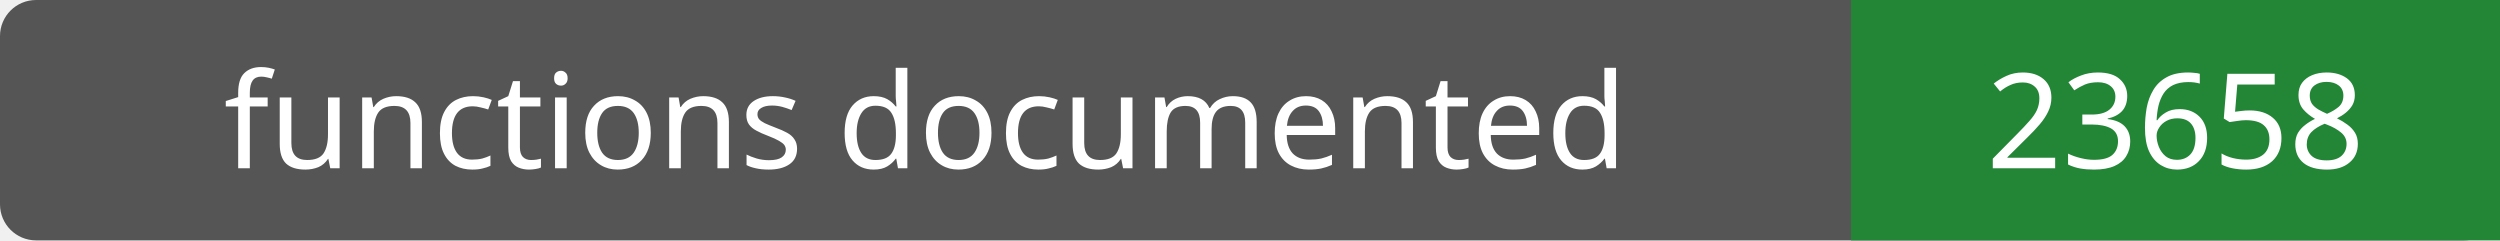
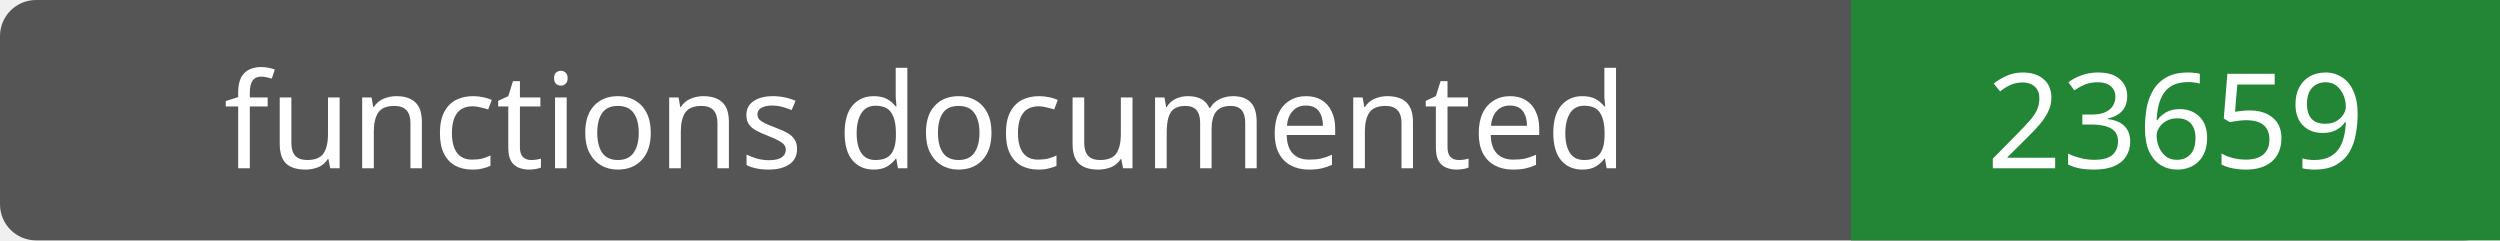
- <svg xmlns="http://www.w3.org/2000/svg" width="208" height="20" role="img" aria-label="functions documented: 23658">
+ <svg xmlns="http://www.w3.org/2000/svg" width="208" height="20" role="img" aria-label="functions documented: 23659">
  <rect width="208" height="20" rx="3" fill="#555" />
  <path fill="#238636" d="M154 0h54v20H154z" />
  <g fill="#fff" text-anchor="middle" font-family="Verdana,sans-serif" font-size="11">
    <text x="77.0" y="14">functions documented</text>
-     <text x="181.0" y="14">23658</text>
+     <text x="181.0" y="14">23659</text>
  </g>
</svg>
